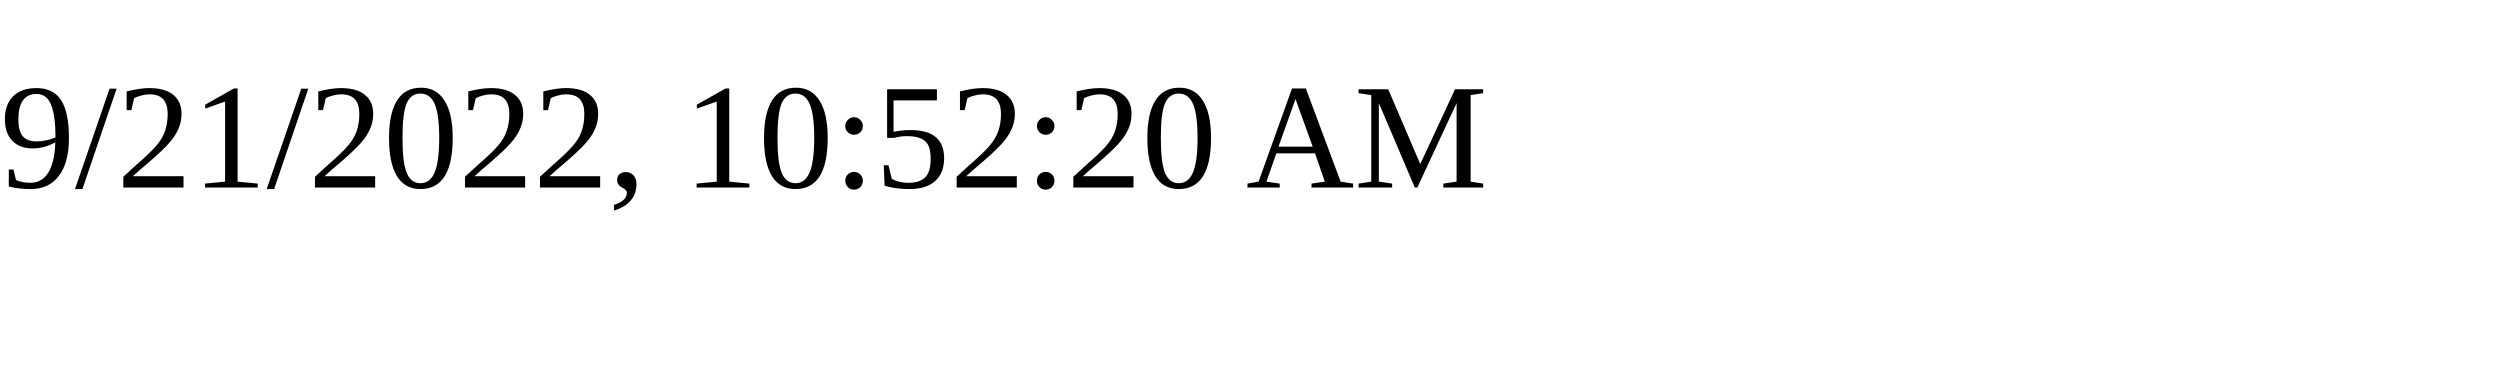
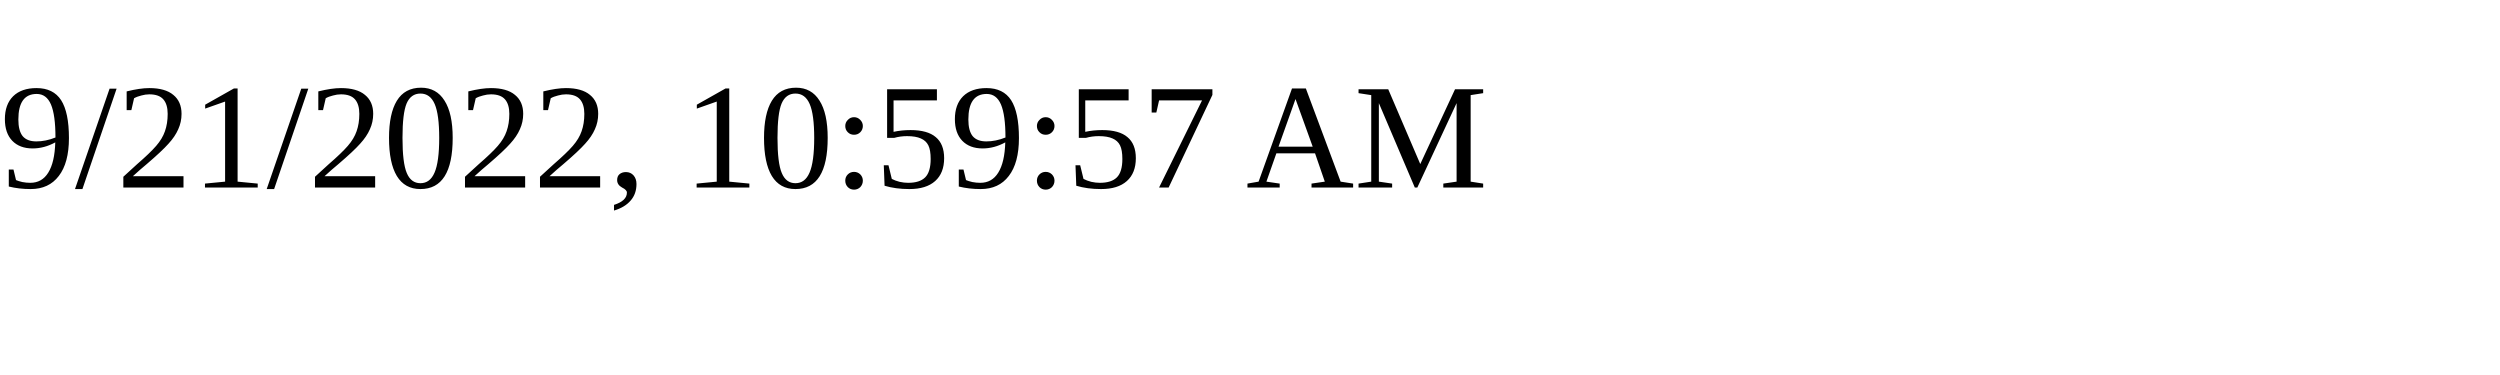
<svg xmlns="http://www.w3.org/2000/svg" height="30" width="200">
-   <text x="0" y="15">9/21/2022, 10:52:20 AM</text>
+   <text x="0" y="15">9/21/2022, 10:59:57 AM</text>
</svg>
